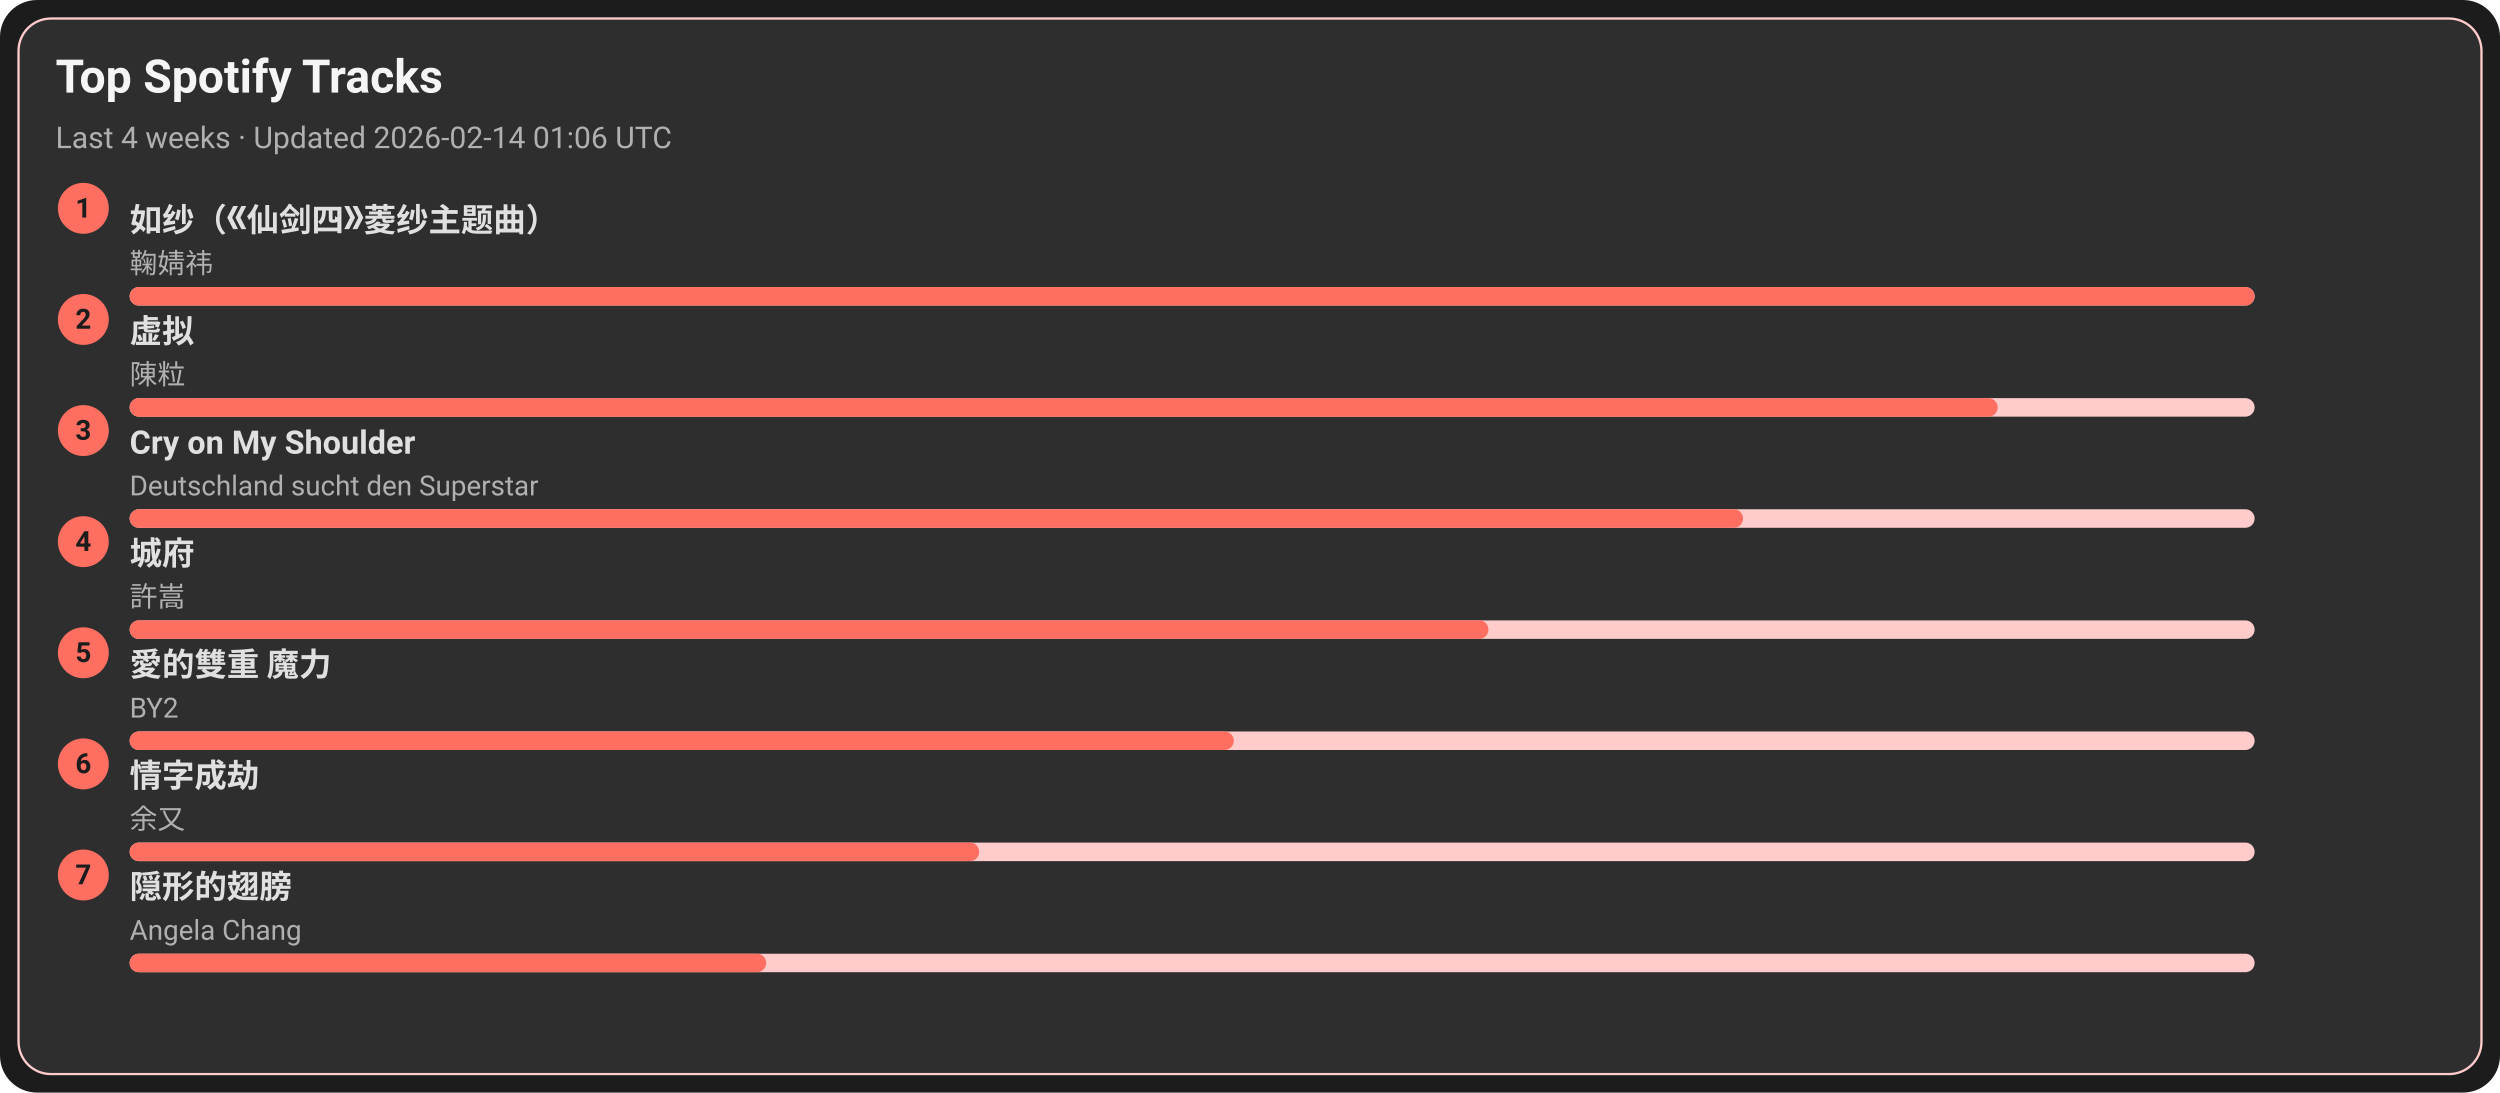
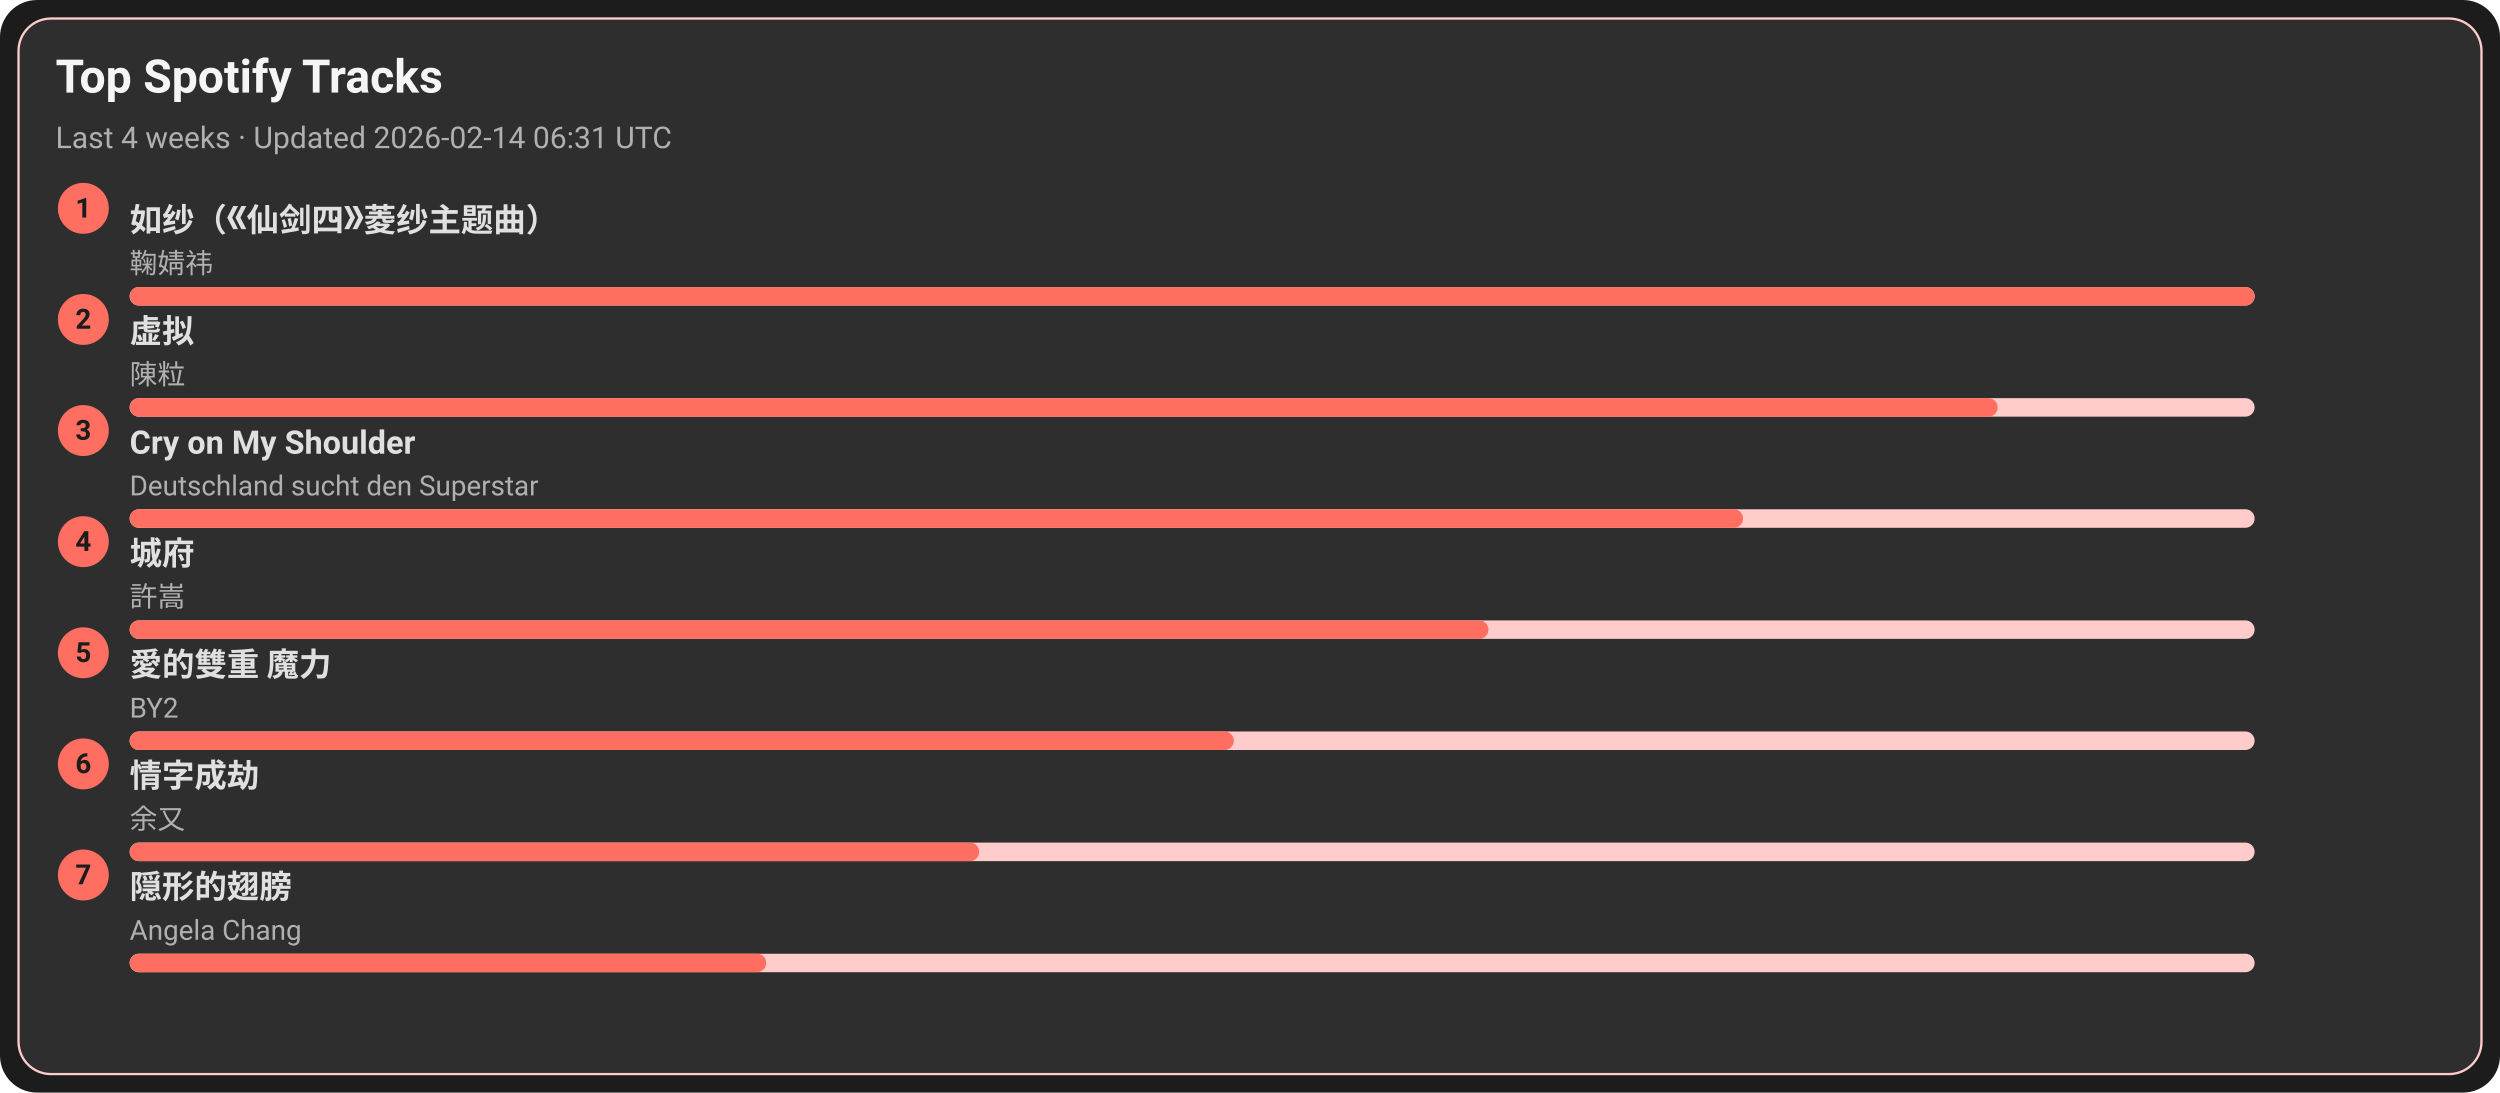
<svg xmlns="http://www.w3.org/2000/svg" width="1080" height="472" viewBox="0 0 1080 472">
  <style>text{font-family:-apple-system,BlinkMacSystemFont,Segoe UI,Roboto,Ubuntu,Helvetica Neue,Arial,Noto Sans,sans-serif}</style>
  <rect width="1080" height="472" rx="16" fill="#1c1c1c" />
  <rect x="8" y="8" width="1064" height="456" rx="14" fill="#2e2e2e" stroke="#ffcccb" />
  <text x="24" y="40" font-size="20" fill="#f5f5f5" font-weight="600">Top Spotify Tracks</text>
-   <text x="24" y="64" font-size="13" fill="#b0b0b0">Last 4 weeks · Updated 2026-02-14 01:06 UTC</text>
+   <text x="24" y="64" font-size="13" fill="#b0b0b0">Last 4 weeks · Updated 2026-02-14 06:31 UTC</text>
  <circle cx="36" cy="90" r="11" fill="#ff6f61" />
  <text x="36" y="94" text-anchor="middle" font-size="12" fill="#1c1c1c" font-weight="700">1</text>
  <a href="https://open.spotify.com/track/69FUNgvEVkNbHq43lgvdme" target="_blank" rel="noopener noreferrer">
    <text x="56" y="100" font-size="14" fill="#e0e0e0" font-weight="600">如纱（《仙剑四》菱纱主题曲）</text>
  </a>
  <text x="56" y="118" font-size="12" fill="#b0b0b0">鞠婧祎</text>
  <rect x="56" y="124" width="918" height="8" rx="4" fill="#ffcccb" />
  <rect x="56" y="124" width="918" height="8" rx="4" fill="#ff6f61" />
  <circle cx="36" cy="138" r="11" fill="#ff6f61" />
  <text x="36" y="142" text-anchor="middle" font-size="12" fill="#1c1c1c" font-weight="700">2</text>
  <a href="https://open.spotify.com/track/5l9sg05BhpfsdLfRvjGsAf" target="_blank" rel="noopener noreferrer">
    <text x="56" y="148" font-size="14" fill="#e0e0e0" font-weight="600">虚拟</text>
  </a>
  <text x="56" y="166" font-size="12" fill="#b0b0b0">陳粒</text>
  <rect x="56" y="172" width="918" height="8" rx="4" fill="#ffcccb" />
  <rect x="56" y="172" width="807" height="8" rx="4" fill="#ff6f61" />
  <circle cx="36" cy="186" r="11" fill="#ff6f61" />
  <text x="36" y="190" text-anchor="middle" font-size="12" fill="#1c1c1c" font-weight="700">3</text>
  <a href="https://open.spotify.com/track/6usmG2MoD0C0Lc2pNgCVWV" target="_blank" rel="noopener noreferrer">
    <text x="56" y="196" font-size="14" fill="#e0e0e0" font-weight="600">Cry on My Shoulder</text>
  </a>
  <text x="56" y="214" font-size="12" fill="#b0b0b0">Deutschland sucht den Superstar</text>
  <rect x="56" y="220" width="918" height="8" rx="4" fill="#ffcccb" />
  <rect x="56" y="220" width="697" height="8" rx="4" fill="#ff6f61" />
  <circle cx="36" cy="234" r="11" fill="#ff6f61" />
  <text x="36" y="238" text-anchor="middle" font-size="12" fill="#1c1c1c" font-weight="700">4</text>
  <a href="https://open.spotify.com/track/4AmlSf7hye0QVpnHCcEoEw" target="_blank" rel="noopener noreferrer">
    <text x="56" y="244" font-size="14" fill="#e0e0e0" font-weight="600">城府</text>
  </a>
  <text x="56" y="262" font-size="12" fill="#b0b0b0">許嵩</text>
  <rect x="56" y="268" width="918" height="8" rx="4" fill="#ffcccb" />
  <rect x="56" y="268" width="587" height="8" rx="4" fill="#ff6f61" />
  <circle cx="36" cy="282" r="11" fill="#ff6f61" />
  <text x="36" y="286" text-anchor="middle" font-size="12" fill="#1c1c1c" font-weight="700">5</text>
  <a href="https://open.spotify.com/track/0yYmS4k3R0TTdDhvOBxRVp" target="_blank" rel="noopener noreferrer">
    <text x="56" y="292" font-size="14" fill="#e0e0e0" font-weight="600">愛的雙重 魔力</text>
  </a>
  <text x="56" y="310" font-size="12" fill="#b0b0b0">BY2</text>
  <rect x="56" y="316" width="918" height="8" rx="4" fill="#ffcccb" />
  <rect x="56" y="316" width="477" height="8" rx="4" fill="#ff6f61" />
  <circle cx="36" cy="330" r="11" fill="#ff6f61" />
  <text x="36" y="334" text-anchor="middle" font-size="12" fill="#1c1c1c" font-weight="700">6</text>
  <a href="https://open.spotify.com/track/6PLof7Z5mvbp9im83J4m3m" target="_blank" rel="noopener noreferrer">
    <text x="56" y="340" font-size="14" fill="#e0e0e0" font-weight="600">情字成劫</text>
  </a>
  <text x="56" y="358" font-size="12" fill="#b0b0b0">余又</text>
  <rect x="56" y="364" width="918" height="8" rx="4" fill="#ffcccb" />
  <rect x="56" y="364" width="367" height="8" rx="4" fill="#ff6f61" />
  <circle cx="36" cy="378" r="11" fill="#ff6f61" />
  <text x="36" y="382" text-anchor="middle" font-size="12" fill="#1c1c1c" font-weight="700">7</text>
  <a href="https://open.spotify.com/track/6Tv5ukQ3xK8WHxJgWMM6vM" target="_blank" rel="noopener noreferrer">
    <text x="56" y="388" font-size="14" fill="#e0e0e0" font-weight="600">隠形的翅膀</text>
  </a>
  <text x="56" y="406" font-size="12" fill="#b0b0b0">Angela Chang</text>
  <rect x="56" y="412" width="918" height="8" rx="4" fill="#ffcccb" />
  <rect x="56" y="412" width="275" height="8" rx="4" fill="#ff6f61" />
</svg>
